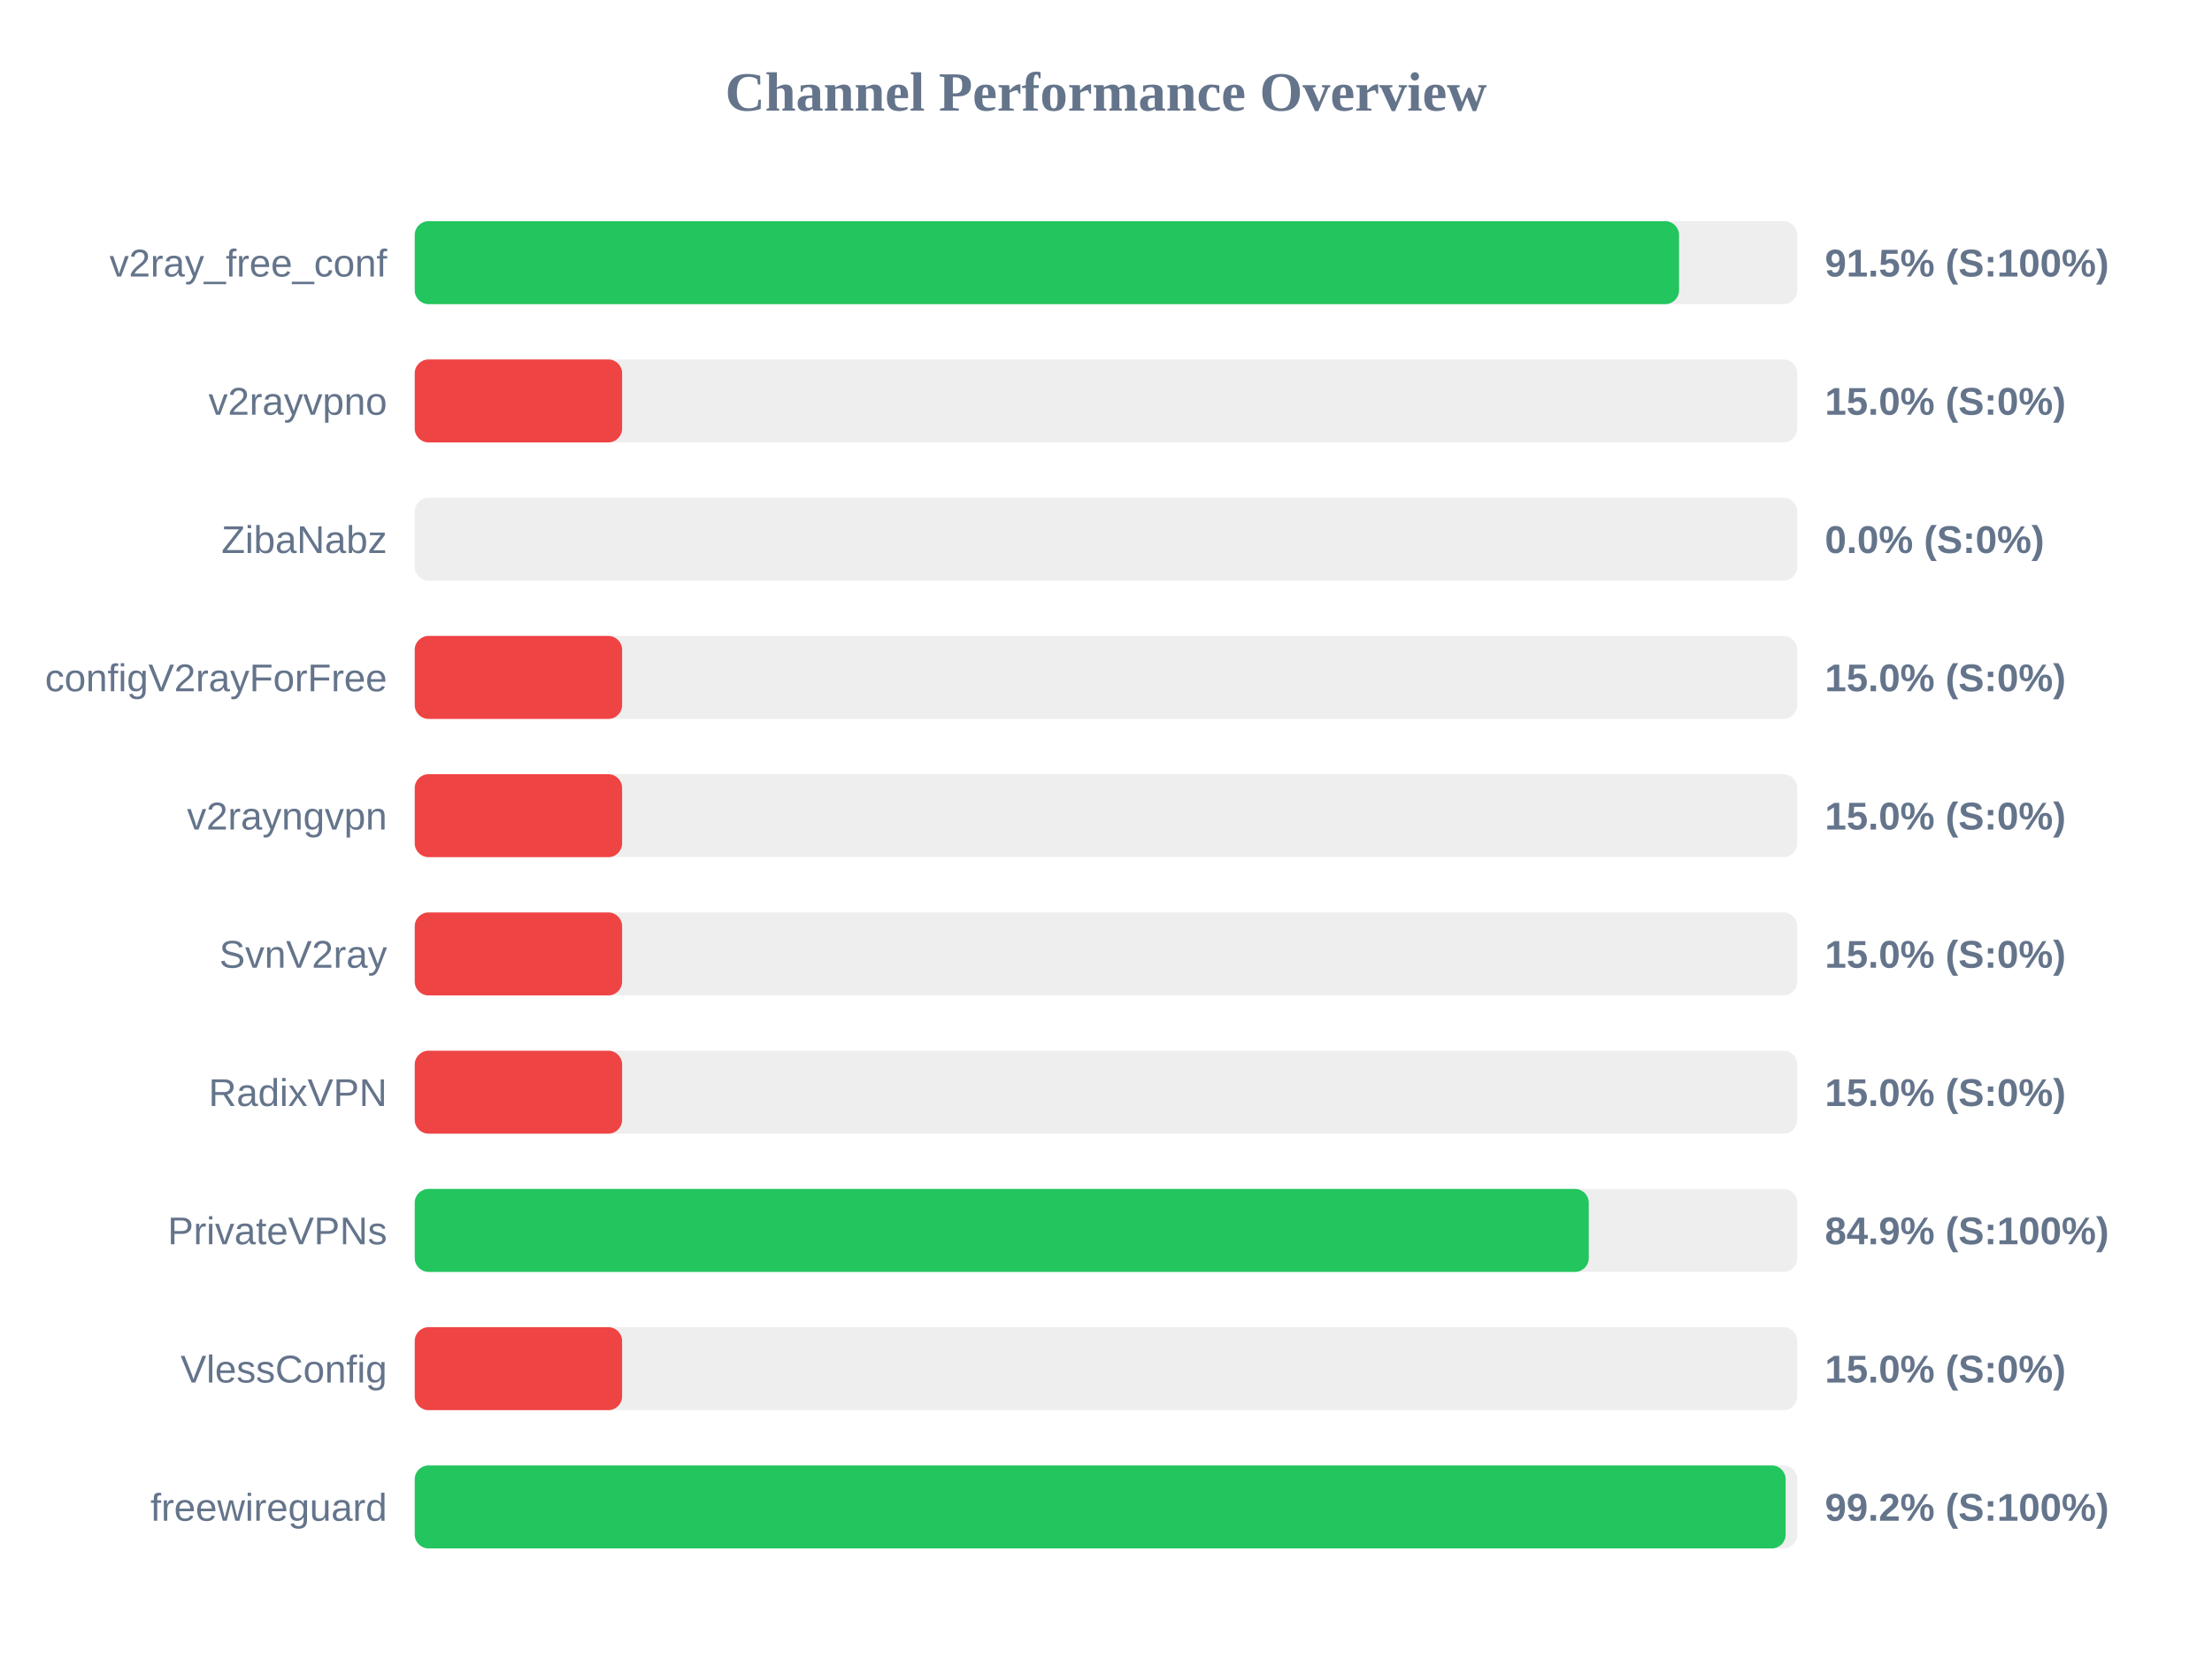
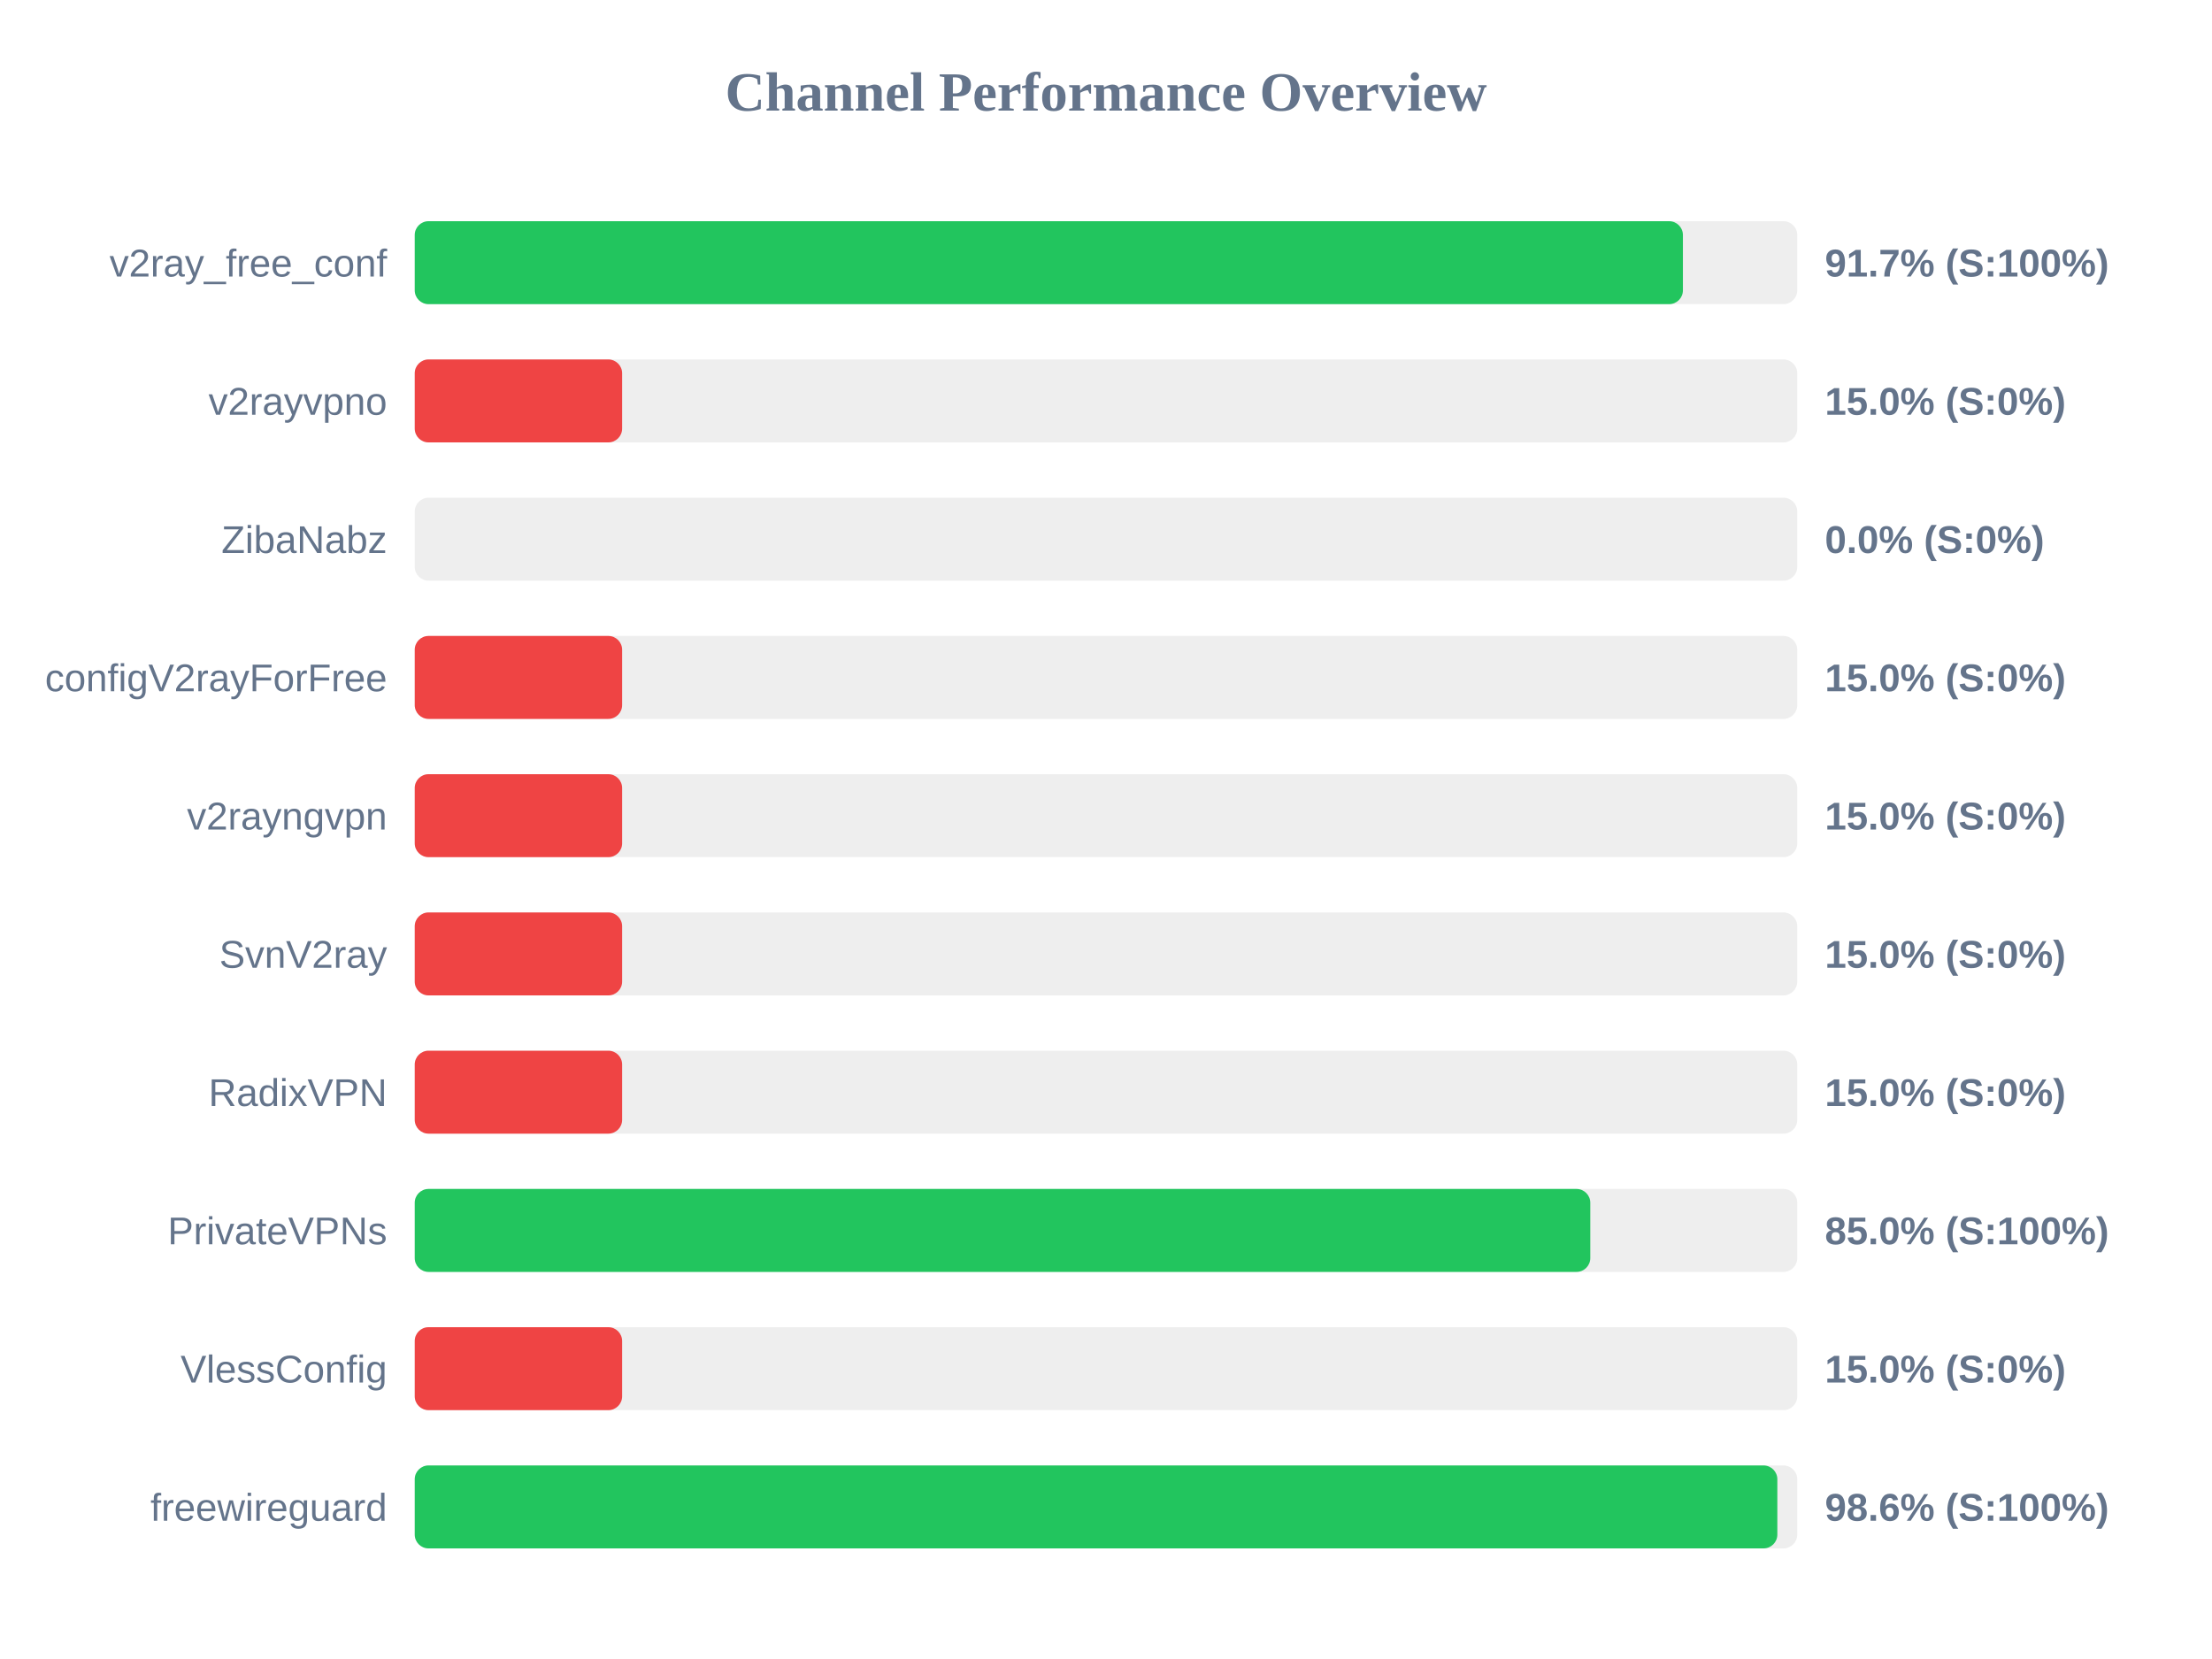
<svg xmlns="http://www.w3.org/2000/svg" width="800" height="600" version="1.1">
  <style>
        .row { font: 14px Arial; fill: #64748b; }
        .score { font: bold 14px Arial; fill: #64748b; }
    </style>
  <text x="400" y="40" text-anchor="middle" font-size="20px" font-weight="bold" fill="#64748b">Channel Performance Overview</text>
  <rect x="150" y="80" width="500" height="30" fill="#eee" rx="5" />
-   <rect x="150" y="80" width="457.25" height="30" fill="#22c55e" rx="5" />
+   <rect x="150" y="80" width="458.65" height="30" fill="#22c55e" rx="5" />
  <text x="140" y="100" text-anchor="end" class="row">v2ray_free_conf</text>
-   <text x="660" y="100" text-anchor="start" class="score">91.5% (S:100%)</text>
+   <text x="660" y="100" text-anchor="start" class="score">91.7% (S:100%)</text>
  <rect x="150" y="130" width="500" height="30" fill="#eee" rx="5" />
  <rect x="150" y="130" width="75.0" height="30" fill="#ef4444" rx="5" />
  <text x="140" y="150" text-anchor="end" class="row">v2rayvpno</text>
  <text x="660" y="150" text-anchor="start" class="score">15.0% (S:0%)</text>
  <rect x="150" y="180" width="500" height="30" fill="#eee" rx="5" />
  <rect x="150" y="180" width="0.0" height="30" fill="#ef4444" rx="5" />
  <text x="140" y="200" text-anchor="end" class="row">ZibaNabz</text>
  <text x="660" y="200" text-anchor="start" class="score">0.0% (S:0%)</text>
  <rect x="150" y="230" width="500" height="30" fill="#eee" rx="5" />
  <rect x="150" y="230" width="75.0" height="30" fill="#ef4444" rx="5" />
  <text x="140" y="250" text-anchor="end" class="row">configV2rayForFree</text>
  <text x="660" y="250" text-anchor="start" class="score">15.0% (S:0%)</text>
  <rect x="150" y="280" width="500" height="30" fill="#eee" rx="5" />
  <rect x="150" y="280" width="75.0" height="30" fill="#ef4444" rx="5" />
  <text x="140" y="300" text-anchor="end" class="row">v2rayngvpn</text>
  <text x="660" y="300" text-anchor="start" class="score">15.0% (S:0%)</text>
  <rect x="150" y="330" width="500" height="30" fill="#eee" rx="5" />
  <rect x="150" y="330" width="75.0" height="30" fill="#ef4444" rx="5" />
  <text x="140" y="350" text-anchor="end" class="row">SvnV2ray</text>
  <text x="660" y="350" text-anchor="start" class="score">15.0% (S:0%)</text>
  <rect x="150" y="380" width="500" height="30" fill="#eee" rx="5" />
  <rect x="150" y="380" width="75.0" height="30" fill="#ef4444" rx="5" />
  <text x="140" y="400" text-anchor="end" class="row">RadixVPN</text>
  <text x="660" y="400" text-anchor="start" class="score">15.0% (S:0%)</text>
  <rect x="150" y="430" width="500" height="30" fill="#eee" rx="5" />
-   <rect x="150" y="430" width="424.6" height="30" fill="#22c55e" rx="5" />
+   <rect x="150" y="430" width="425.15" height="30" fill="#22c55e" rx="5" />
  <text x="140" y="450" text-anchor="end" class="row">PrivateVPNs</text>
-   <text x="660" y="450" text-anchor="start" class="score">84.9% (S:100%)</text>
+   <text x="660" y="450" text-anchor="start" class="score">85.0% (S:100%)</text>
  <rect x="150" y="480" width="500" height="30" fill="#eee" rx="5" />
  <rect x="150" y="480" width="75.0" height="30" fill="#ef4444" rx="5" />
  <text x="140" y="500" text-anchor="end" class="row">VlessConfig</text>
  <text x="660" y="500" text-anchor="start" class="score">15.0% (S:0%)</text>
  <rect x="150" y="530" width="500" height="30" fill="#eee" rx="5" />
-   <rect x="150" y="530" width="495.8" height="30" fill="#22c55e" rx="5" />
+   <rect x="150" y="530" width="492.8" height="30" fill="#22c55e" rx="5" />
  <text x="140" y="550" text-anchor="end" class="row">freewireguard</text>
-   <text x="660" y="550" text-anchor="start" class="score">99.2% (S:100%)</text>
+   <text x="660" y="550" text-anchor="start" class="score">98.6% (S:100%)</text>
</svg>
